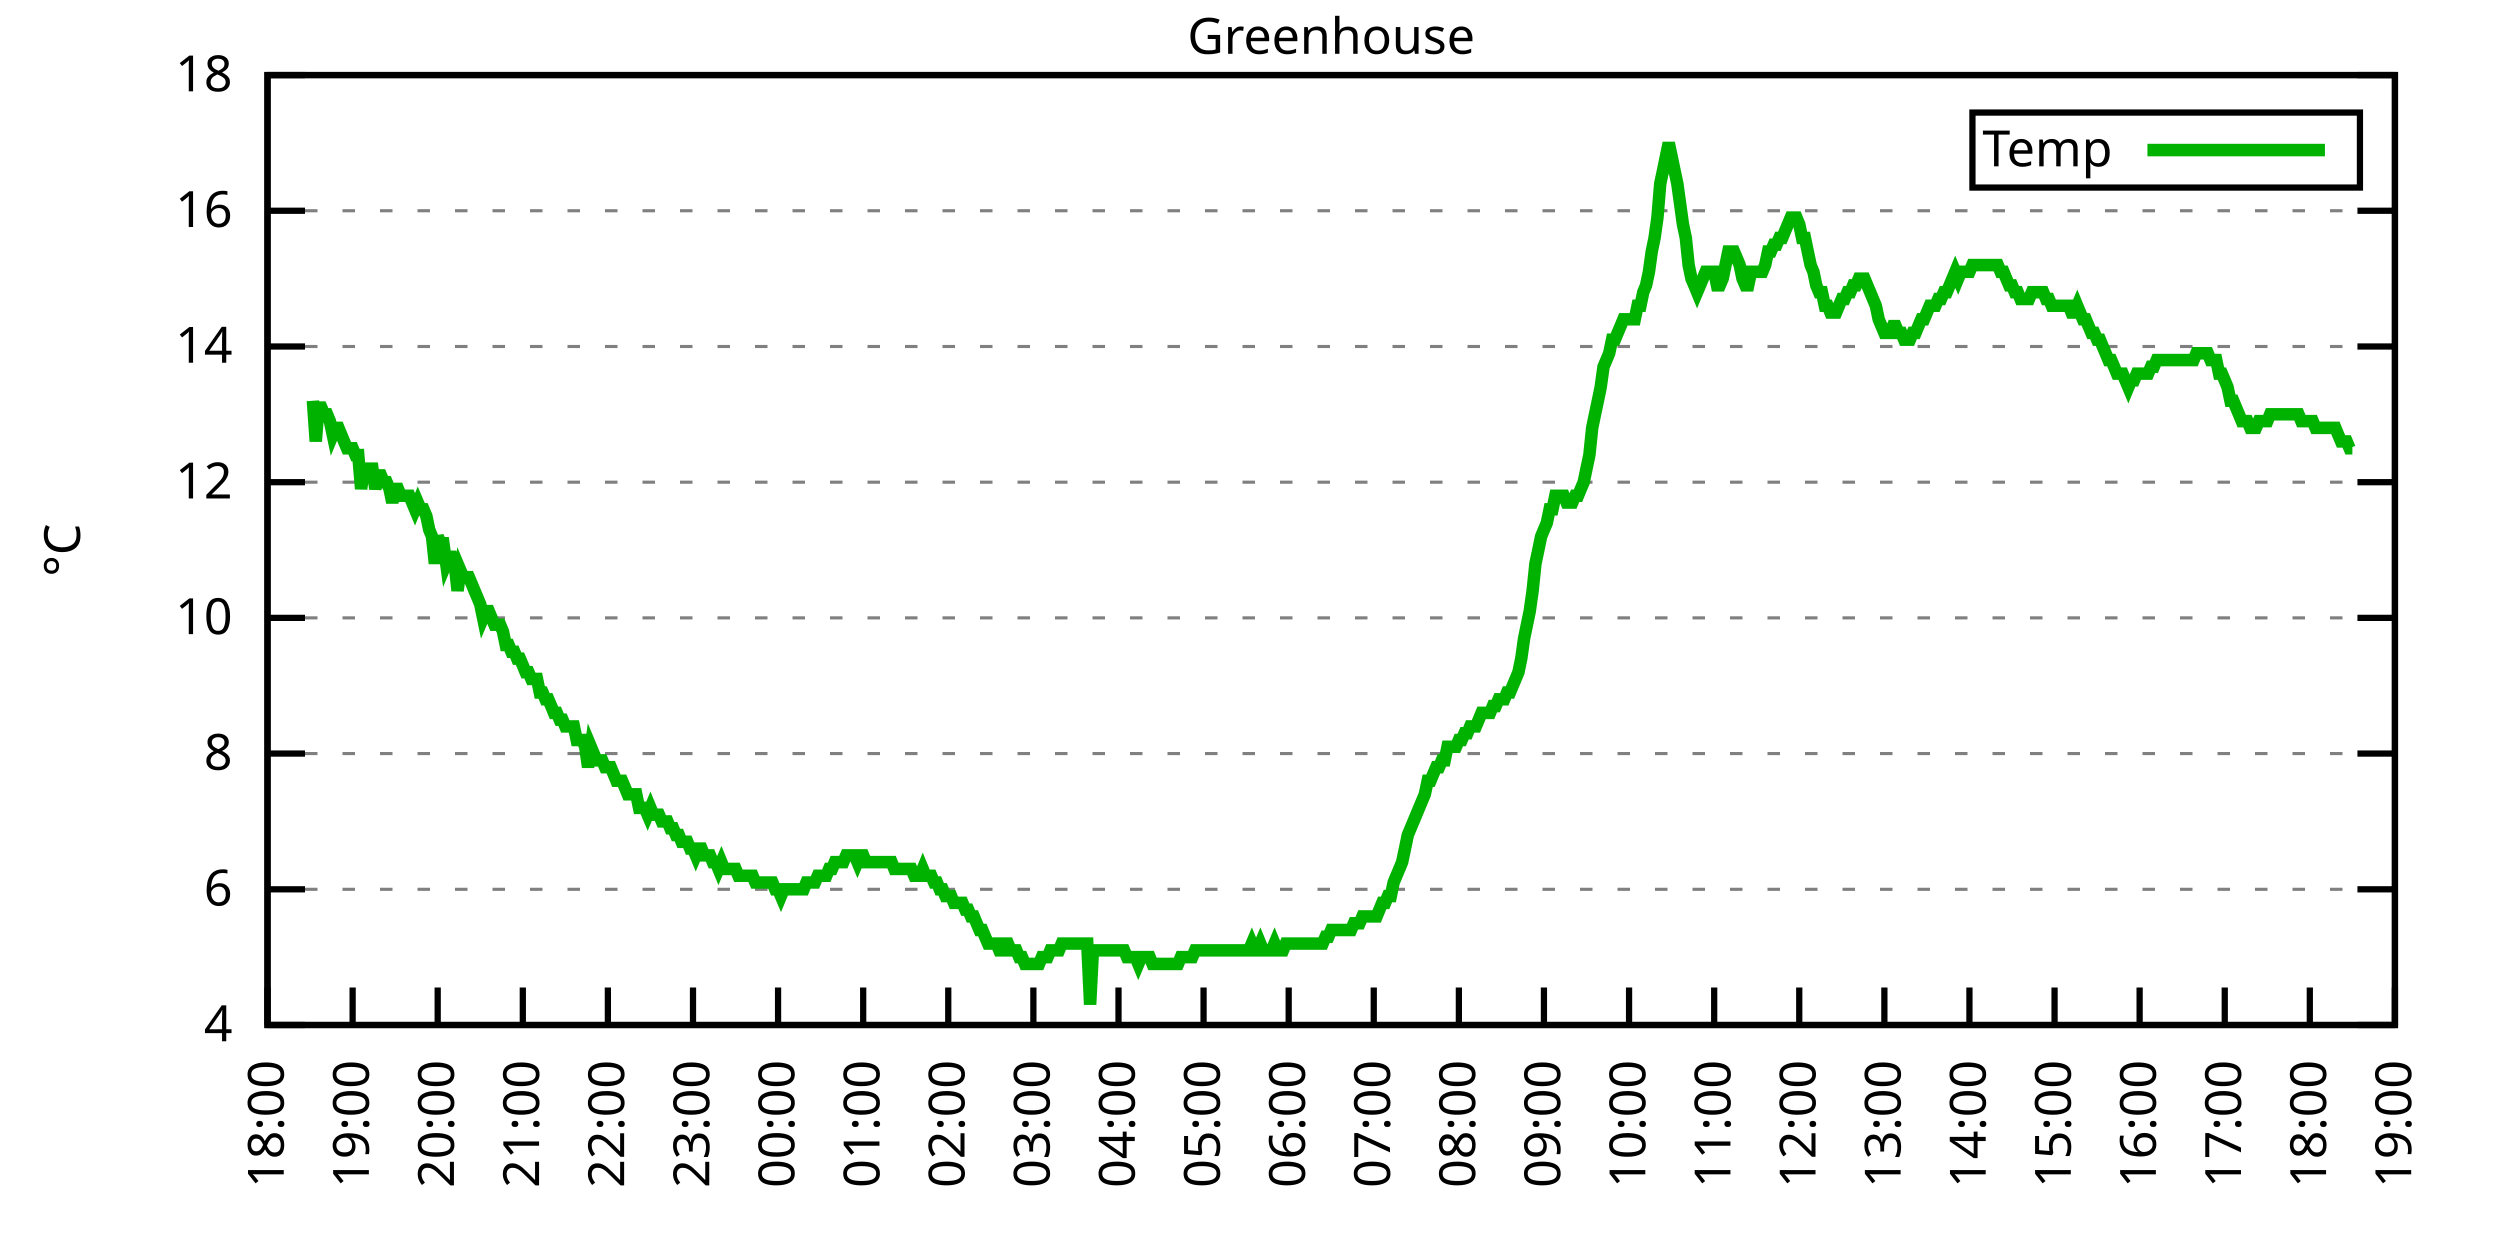
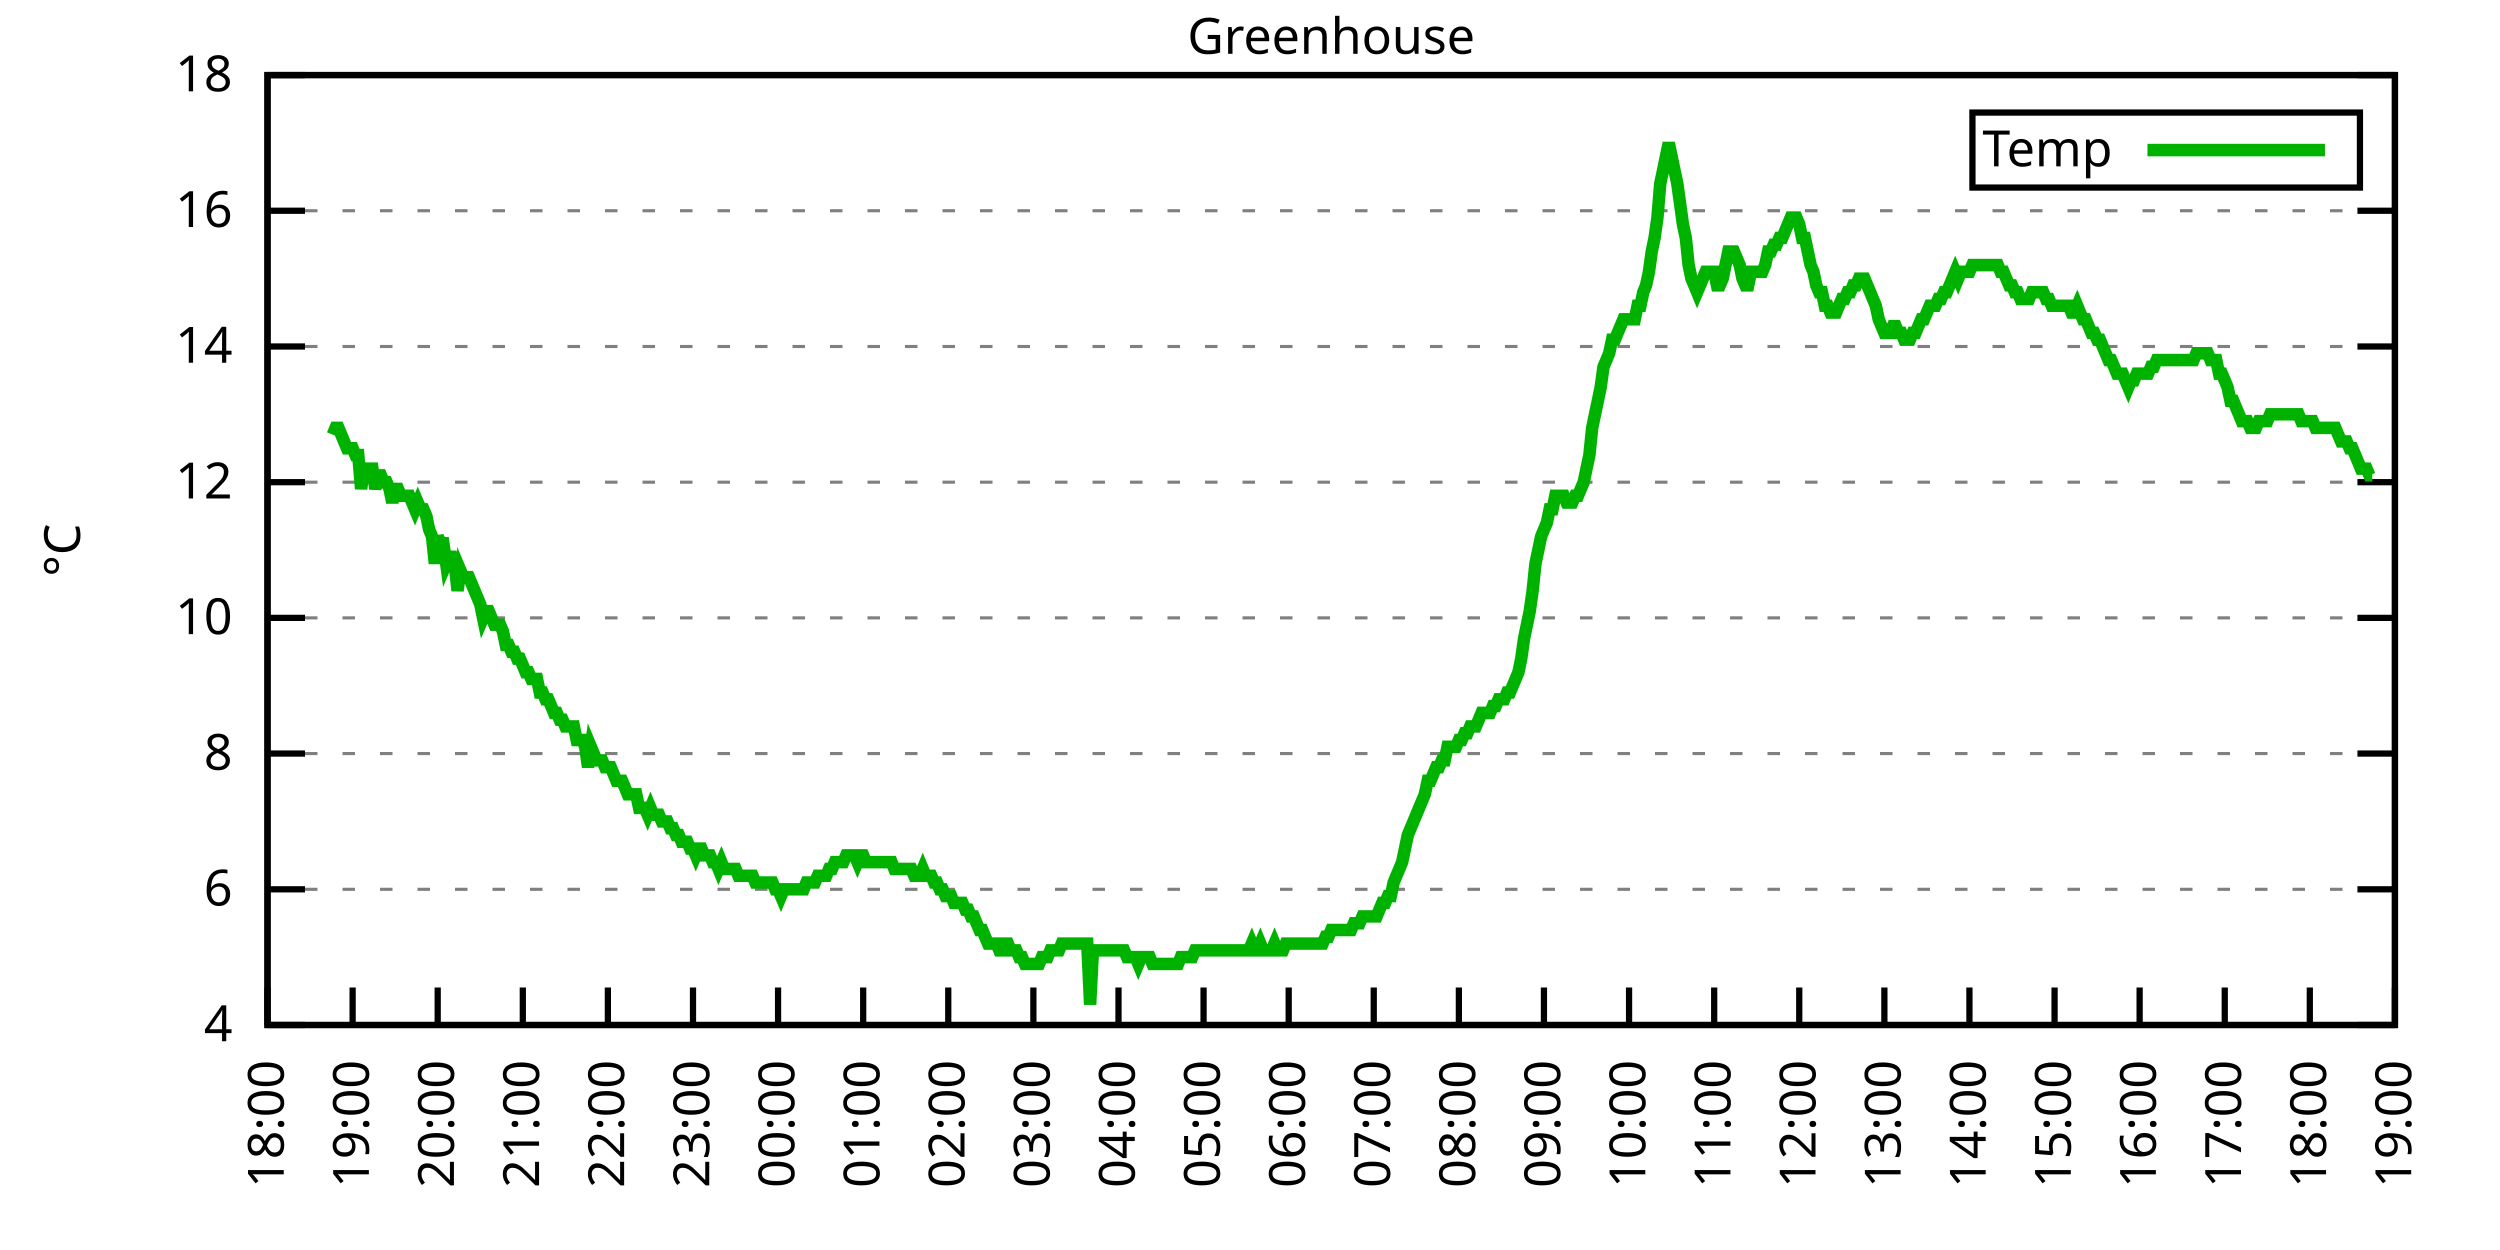
<svg xmlns="http://www.w3.org/2000/svg" xmlns:xlink="http://www.w3.org/1999/xlink" width="400" height="200" viewBox="0 0 400 200">
  <g id="gnuplot_canvas">
    <rect x="0" y="0" width="400" height="200" fill="none" />
    <defs>
      <circle id="gpDot" r="0.5" stroke-width="0.5" stroke="currentColor" />
      <path id="gpPt0" stroke-width="0.333" stroke="currentColor" d="M-1,0 h2 M0,-1 v2" />
      <path id="gpPt1" stroke-width="0.333" stroke="currentColor" d="M-1,-1 L1,1 M1,-1 L-1,1" />
      <path id="gpPt2" stroke-width="0.333" stroke="currentColor" d="M-1,0 L1,0 M0,-1 L0,1 M-1,-1 L1,1 M-1,1 L1,-1" />
      <rect id="gpPt3" stroke-width="0.333" stroke="currentColor" x="-1" y="-1" width="2" height="2" />
      <rect id="gpPt4" stroke-width="0.333" stroke="currentColor" fill="currentColor" x="-1" y="-1" width="2" height="2" />
      <circle id="gpPt5" stroke-width="0.333" stroke="currentColor" cx="0" cy="0" r="1" />
      <use xlink:href="#gpPt5" id="gpPt6" fill="currentColor" stroke="none" />
      <path id="gpPt7" stroke-width="0.333" stroke="currentColor" d="M0,-1.33 L-1.33,0.67 L1.33,0.67 z" />
      <use xlink:href="#gpPt7" id="gpPt8" fill="currentColor" stroke="none" />
      <use xlink:href="#gpPt7" id="gpPt9" stroke="currentColor" transform="rotate(180)" />
      <use xlink:href="#gpPt9" id="gpPt10" fill="currentColor" stroke="none" />
      <use xlink:href="#gpPt3" id="gpPt11" stroke="currentColor" transform="rotate(45)" />
      <use xlink:href="#gpPt11" id="gpPt12" fill="currentColor" stroke="none" />
      <path id="gpPt13" stroke-width="0.333" stroke="currentColor" d="M0,1.330 L1.265,0.411 L0.782,-1.067 L-0.782,-1.076 L-1.265,0.411 z" />
      <use xlink:href="#gpPt13" id="gpPt14" fill="currentColor" stroke="none" />
      <filter id="textbox" filterUnits="objectBoundingBox" x="0" y="0" height="1" width="1">
        <feFlood flood-color="white" flood-opacity="1" result="bgnd" />
        <feComposite in="SourceGraphic" in2="bgnd" operator="atop" />
      </filter>
      <filter id="greybox" filterUnits="objectBoundingBox" x="0" y="0" height="1" width="1">
        <feFlood flood-color="lightgrey" flood-opacity="1" result="grey" />
        <feComposite in="SourceGraphic" in2="grey" operator="atop" />
      </filter>
    </defs>
    <g fill="none" color="white" stroke="currentColor" stroke-width="1.00" stroke-linecap="butt" stroke-linejoin="miter">
</g>
    <g fill="none" color="black" stroke="currentColor" stroke-width="1.00" stroke-linecap="butt" stroke-linejoin="miter">
      <g stroke="none" shape-rendering="crispEdges">
        <polygon fill="rgb(255, 255, 255)" points="42.80,164.00 383.18,164.00 383.18,12.02 42.80,12.02 " />
      </g>
    </g>
    <g fill="none" color="black" stroke="currentColor" stroke-width="1.00" stroke-linecap="butt" stroke-linejoin="miter">
</g>
    <g fill="none" color="black" stroke="black" stroke-width="0.50" stroke-linecap="butt" stroke-linejoin="miter">
</g>
    <g fill="none" color="gray" stroke="currentColor" stroke-width="0.50" stroke-linecap="butt" stroke-linejoin="miter">
      <path stroke="gray" stroke-dasharray="2,4" class="gridline" d="M42.80,164.00 L383.19,164.00  " />
    </g>
    <g fill="none" color="gray" stroke="gray" stroke-width="1.00" stroke-linecap="butt" stroke-linejoin="miter">
</g>
    <g fill="none" color="black" stroke="currentColor" stroke-width="1.00" stroke-linecap="butt" stroke-linejoin="miter">
      <path stroke="black" d="M42.80,164.00 L48.80,164.00 M383.19,164.00 L377.19,164.00  " />
      <g transform="translate(37.20,166.60)" stroke="none" fill="black" font-family="Sans" font-size="8.00" text-anchor="end">
        <text>
          <tspan font-family="Sans"> 4</tspan>
        </text>
      </g>
    </g>
    <g fill="none" color="black" stroke="currentColor" stroke-width="1.00" stroke-linecap="butt" stroke-linejoin="miter">
</g>
    <g fill="none" color="black" stroke="black" stroke-width="0.50" stroke-linecap="butt" stroke-linejoin="miter">
</g>
    <g fill="none" color="gray" stroke="currentColor" stroke-width="0.50" stroke-linecap="butt" stroke-linejoin="miter">
      <path stroke="gray" stroke-dasharray="2,4" class="gridline" d="M42.80,142.29 L383.19,142.29  " />
    </g>
    <g fill="none" color="gray" stroke="gray" stroke-width="1.00" stroke-linecap="butt" stroke-linejoin="miter">
</g>
    <g fill="none" color="black" stroke="currentColor" stroke-width="1.00" stroke-linecap="butt" stroke-linejoin="miter">
      <path stroke="black" d="M42.80,142.29 L48.80,142.29 M383.19,142.29 L377.19,142.29  " />
      <g transform="translate(37.20,144.89)" stroke="none" fill="black" font-family="Sans" font-size="8.00" text-anchor="end">
        <text>
          <tspan font-family="Sans"> 6</tspan>
        </text>
      </g>
    </g>
    <g fill="none" color="black" stroke="currentColor" stroke-width="1.00" stroke-linecap="butt" stroke-linejoin="miter">
</g>
    <g fill="none" color="black" stroke="black" stroke-width="0.50" stroke-linecap="butt" stroke-linejoin="miter">
</g>
    <g fill="none" color="gray" stroke="currentColor" stroke-width="0.50" stroke-linecap="butt" stroke-linejoin="miter">
      <path stroke="gray" stroke-dasharray="2,4" class="gridline" d="M42.80,120.57 L383.19,120.57  " />
    </g>
    <g fill="none" color="gray" stroke="gray" stroke-width="1.00" stroke-linecap="butt" stroke-linejoin="miter">
</g>
    <g fill="none" color="black" stroke="currentColor" stroke-width="1.00" stroke-linecap="butt" stroke-linejoin="miter">
      <path stroke="black" d="M42.80,120.57 L48.80,120.57 M383.19,120.57 L377.19,120.57  " />
      <g transform="translate(37.20,123.17)" stroke="none" fill="black" font-family="Sans" font-size="8.00" text-anchor="end">
        <text>
          <tspan font-family="Sans"> 8</tspan>
        </text>
      </g>
    </g>
    <g fill="none" color="black" stroke="currentColor" stroke-width="1.00" stroke-linecap="butt" stroke-linejoin="miter">
</g>
    <g fill="none" color="black" stroke="black" stroke-width="0.50" stroke-linecap="butt" stroke-linejoin="miter">
</g>
    <g fill="none" color="gray" stroke="currentColor" stroke-width="0.50" stroke-linecap="butt" stroke-linejoin="miter">
      <path stroke="gray" stroke-dasharray="2,4" class="gridline" d="M42.80,98.86 L383.19,98.86  " />
    </g>
    <g fill="none" color="gray" stroke="gray" stroke-width="1.00" stroke-linecap="butt" stroke-linejoin="miter">
</g>
    <g fill="none" color="black" stroke="currentColor" stroke-width="1.00" stroke-linecap="butt" stroke-linejoin="miter">
      <path stroke="black" d="M42.80,98.86 L48.80,98.86 M383.19,98.86 L377.19,98.86  " />
      <g transform="translate(37.20,101.46)" stroke="none" fill="black" font-family="Sans" font-size="8.00" text-anchor="end">
        <text>
          <tspan font-family="Sans"> 10</tspan>
        </text>
      </g>
    </g>
    <g fill="none" color="black" stroke="currentColor" stroke-width="1.00" stroke-linecap="butt" stroke-linejoin="miter">
</g>
    <g fill="none" color="black" stroke="black" stroke-width="0.50" stroke-linecap="butt" stroke-linejoin="miter">
</g>
    <g fill="none" color="gray" stroke="currentColor" stroke-width="0.50" stroke-linecap="butt" stroke-linejoin="miter">
      <path stroke="gray" stroke-dasharray="2,4" class="gridline" d="M42.80,77.15 L383.19,77.15  " />
    </g>
    <g fill="none" color="gray" stroke="gray" stroke-width="1.00" stroke-linecap="butt" stroke-linejoin="miter">
</g>
    <g fill="none" color="black" stroke="currentColor" stroke-width="1.00" stroke-linecap="butt" stroke-linejoin="miter">
      <path stroke="black" d="M42.80,77.15 L48.80,77.15 M383.19,77.15 L377.19,77.15  " />
      <g transform="translate(37.20,79.75)" stroke="none" fill="black" font-family="Sans" font-size="8.00" text-anchor="end">
        <text>
          <tspan font-family="Sans"> 12</tspan>
        </text>
      </g>
    </g>
    <g fill="none" color="black" stroke="currentColor" stroke-width="1.00" stroke-linecap="butt" stroke-linejoin="miter">
</g>
    <g fill="none" color="black" stroke="black" stroke-width="0.50" stroke-linecap="butt" stroke-linejoin="miter">
</g>
    <g fill="none" color="gray" stroke="currentColor" stroke-width="0.50" stroke-linecap="butt" stroke-linejoin="miter">
      <path stroke="gray" stroke-dasharray="2,4" class="gridline" d="M42.80,55.44 L383.19,55.44  " />
    </g>
    <g fill="none" color="gray" stroke="gray" stroke-width="1.00" stroke-linecap="butt" stroke-linejoin="miter">
</g>
    <g fill="none" color="black" stroke="currentColor" stroke-width="1.00" stroke-linecap="butt" stroke-linejoin="miter">
      <path stroke="black" d="M42.80,55.44 L48.80,55.44 M383.19,55.44 L377.19,55.44  " />
      <g transform="translate(37.20,58.04)" stroke="none" fill="black" font-family="Sans" font-size="8.00" text-anchor="end">
        <text>
          <tspan font-family="Sans"> 14</tspan>
        </text>
      </g>
    </g>
    <g fill="none" color="black" stroke="currentColor" stroke-width="1.00" stroke-linecap="butt" stroke-linejoin="miter">
</g>
    <g fill="none" color="black" stroke="black" stroke-width="0.50" stroke-linecap="butt" stroke-linejoin="miter">
</g>
    <g fill="none" color="gray" stroke="currentColor" stroke-width="0.50" stroke-linecap="butt" stroke-linejoin="miter">
      <path stroke="gray" stroke-dasharray="2,4" class="gridline" d="M42.80,33.72 L383.19,33.72  " />
    </g>
    <g fill="none" color="gray" stroke="gray" stroke-width="1.00" stroke-linecap="butt" stroke-linejoin="miter">
</g>
    <g fill="none" color="black" stroke="currentColor" stroke-width="1.00" stroke-linecap="butt" stroke-linejoin="miter">
      <path stroke="black" d="M42.80,33.72 L48.80,33.72 M383.19,33.72 L377.19,33.72  " />
      <g transform="translate(37.20,36.32)" stroke="none" fill="black" font-family="Sans" font-size="8.00" text-anchor="end">
        <text>
          <tspan font-family="Sans"> 16</tspan>
        </text>
      </g>
    </g>
    <g fill="none" color="black" stroke="currentColor" stroke-width="1.00" stroke-linecap="butt" stroke-linejoin="miter">
</g>
    <g fill="none" color="black" stroke="black" stroke-width="0.50" stroke-linecap="butt" stroke-linejoin="miter">
</g>
    <g fill="none" color="gray" stroke="currentColor" stroke-width="0.50" stroke-linecap="butt" stroke-linejoin="miter">
      <path stroke="gray" stroke-dasharray="2,4" class="gridline" d="M42.80,12.01 L383.19,12.01  " />
    </g>
    <g fill="none" color="gray" stroke="gray" stroke-width="1.00" stroke-linecap="butt" stroke-linejoin="miter">
</g>
    <g fill="none" color="black" stroke="currentColor" stroke-width="1.00" stroke-linecap="butt" stroke-linejoin="miter">
      <path stroke="black" d="M42.80,12.01 L48.80,12.01 M383.19,12.01 L377.19,12.01  " />
      <g transform="translate(37.20,14.61)" stroke="none" fill="black" font-family="Sans" font-size="8.00" text-anchor="end">
        <text>
          <tspan font-family="Sans"> 18</tspan>
        </text>
      </g>
    </g>
    <g fill="none" color="black" stroke="currentColor" stroke-width="1.00" stroke-linecap="butt" stroke-linejoin="miter">
      <path stroke="black" d="M42.80,164.00 L42.80,158.00  " />
      <g transform="translate(45.40,169.60) rotate(270.00)" stroke="none" fill="black" font-family="Sans" font-size="8.00" text-anchor="end">
        <text>
          <tspan font-family="Sans">18:00</tspan>
        </text>
      </g>
    </g>
    <g fill="none" color="black" stroke="currentColor" stroke-width="1.00" stroke-linecap="butt" stroke-linejoin="miter">
      <path stroke="black" d="M56.42,164.00 L56.42,158.00  " />
      <g transform="translate(59.02,169.60) rotate(270.00)" stroke="none" fill="black" font-family="Sans" font-size="8.00" text-anchor="end">
        <text>
          <tspan font-family="Sans">19:00</tspan>
        </text>
      </g>
    </g>
    <g fill="none" color="black" stroke="currentColor" stroke-width="1.00" stroke-linecap="butt" stroke-linejoin="miter">
      <path stroke="black" d="M70.03,164.00 L70.03,158.00  " />
      <g transform="translate(72.63,169.60) rotate(270.00)" stroke="none" fill="black" font-family="Sans" font-size="8.00" text-anchor="end">
        <text>
          <tspan font-family="Sans">20:00</tspan>
        </text>
      </g>
    </g>
    <g fill="none" color="black" stroke="currentColor" stroke-width="1.00" stroke-linecap="butt" stroke-linejoin="miter">
      <path stroke="black" d="M83.65,164.00 L83.65,158.00  " />
      <g transform="translate(86.25,169.60) rotate(270.00)" stroke="none" fill="black" font-family="Sans" font-size="8.00" text-anchor="end">
        <text>
          <tspan font-family="Sans">21:00</tspan>
        </text>
      </g>
    </g>
    <g fill="none" color="black" stroke="currentColor" stroke-width="1.00" stroke-linecap="butt" stroke-linejoin="miter">
      <path stroke="black" d="M97.26,164.00 L97.26,158.00  " />
      <g transform="translate(99.86,169.60) rotate(270.00)" stroke="none" fill="black" font-family="Sans" font-size="8.00" text-anchor="end">
        <text>
          <tspan font-family="Sans">22:00</tspan>
        </text>
      </g>
    </g>
    <g fill="none" color="black" stroke="currentColor" stroke-width="1.00" stroke-linecap="butt" stroke-linejoin="miter">
      <path stroke="black" d="M110.88,164.00 L110.88,158.00  " />
      <g transform="translate(113.48,169.60) rotate(270.00)" stroke="none" fill="black" font-family="Sans" font-size="8.00" text-anchor="end">
        <text>
          <tspan font-family="Sans">23:00</tspan>
        </text>
      </g>
    </g>
    <g fill="none" color="black" stroke="currentColor" stroke-width="1.00" stroke-linecap="butt" stroke-linejoin="miter">
      <path stroke="black" d="M124.49,164.00 L124.49,158.00  " />
      <g transform="translate(127.09,169.60) rotate(270.00)" stroke="none" fill="black" font-family="Sans" font-size="8.00" text-anchor="end">
        <text>
          <tspan font-family="Sans">00:00</tspan>
        </text>
      </g>
    </g>
    <g fill="none" color="black" stroke="currentColor" stroke-width="1.00" stroke-linecap="butt" stroke-linejoin="miter">
      <path stroke="black" d="M138.11,164.00 L138.11,158.00  " />
      <g transform="translate(140.71,169.60) rotate(270.00)" stroke="none" fill="black" font-family="Sans" font-size="8.00" text-anchor="end">
        <text>
          <tspan font-family="Sans">01:00</tspan>
        </text>
      </g>
    </g>
    <g fill="none" color="black" stroke="currentColor" stroke-width="1.00" stroke-linecap="butt" stroke-linejoin="miter">
      <path stroke="black" d="M151.72,164.00 L151.72,158.00  " />
      <g transform="translate(154.32,169.60) rotate(270.00)" stroke="none" fill="black" font-family="Sans" font-size="8.00" text-anchor="end">
        <text>
          <tspan font-family="Sans">02:00</tspan>
        </text>
      </g>
    </g>
    <g fill="none" color="black" stroke="currentColor" stroke-width="1.00" stroke-linecap="butt" stroke-linejoin="miter">
      <path stroke="black" d="M165.34,164.00 L165.34,158.00  " />
      <g transform="translate(167.94,169.60) rotate(270.00)" stroke="none" fill="black" font-family="Sans" font-size="8.00" text-anchor="end">
        <text>
          <tspan font-family="Sans">03:00</tspan>
        </text>
      </g>
    </g>
    <g fill="none" color="black" stroke="currentColor" stroke-width="1.00" stroke-linecap="butt" stroke-linejoin="miter">
      <path stroke="black" d="M178.96,164.00 L178.96,158.00  " />
      <g transform="translate(181.56,169.60) rotate(270.00)" stroke="none" fill="black" font-family="Sans" font-size="8.00" text-anchor="end">
        <text>
          <tspan font-family="Sans">04:00</tspan>
        </text>
      </g>
    </g>
    <g fill="none" color="black" stroke="currentColor" stroke-width="1.00" stroke-linecap="butt" stroke-linejoin="miter">
      <path stroke="black" d="M192.57,164.00 L192.57,158.00  " />
      <g transform="translate(195.17,169.60) rotate(270.00)" stroke="none" fill="black" font-family="Sans" font-size="8.00" text-anchor="end">
        <text>
          <tspan font-family="Sans">05:00</tspan>
        </text>
      </g>
    </g>
    <g fill="none" color="black" stroke="currentColor" stroke-width="1.00" stroke-linecap="butt" stroke-linejoin="miter">
      <path stroke="black" d="M206.19,164.00 L206.19,158.00  " />
      <g transform="translate(208.79,169.60) rotate(270.00)" stroke="none" fill="black" font-family="Sans" font-size="8.00" text-anchor="end">
        <text>
          <tspan font-family="Sans">06:00</tspan>
        </text>
      </g>
    </g>
    <g fill="none" color="black" stroke="currentColor" stroke-width="1.00" stroke-linecap="butt" stroke-linejoin="miter">
      <path stroke="black" d="M219.80,164.00 L219.80,158.00  " />
      <g transform="translate(222.40,169.60) rotate(270.00)" stroke="none" fill="black" font-family="Sans" font-size="8.00" text-anchor="end">
        <text>
          <tspan font-family="Sans">07:00</tspan>
        </text>
      </g>
    </g>
    <g fill="none" color="black" stroke="currentColor" stroke-width="1.00" stroke-linecap="butt" stroke-linejoin="miter">
      <path stroke="black" d="M233.42,164.00 L233.42,158.00  " />
      <g transform="translate(236.02,169.60) rotate(270.00)" stroke="none" fill="black" font-family="Sans" font-size="8.00" text-anchor="end">
        <text>
          <tspan font-family="Sans">08:00</tspan>
        </text>
      </g>
    </g>
    <g fill="none" color="black" stroke="currentColor" stroke-width="1.00" stroke-linecap="butt" stroke-linejoin="miter">
      <path stroke="black" d="M247.03,164.00 L247.03,158.00  " />
      <g transform="translate(249.63,169.60) rotate(270.00)" stroke="none" fill="black" font-family="Sans" font-size="8.00" text-anchor="end">
        <text>
          <tspan font-family="Sans">09:00</tspan>
        </text>
      </g>
    </g>
    <g fill="none" color="black" stroke="currentColor" stroke-width="1.00" stroke-linecap="butt" stroke-linejoin="miter">
      <path stroke="black" d="M260.65,164.00 L260.65,158.00  " />
      <g transform="translate(263.25,169.60) rotate(270.00)" stroke="none" fill="black" font-family="Sans" font-size="8.00" text-anchor="end">
        <text>
          <tspan font-family="Sans">10:00</tspan>
        </text>
      </g>
    </g>
    <g fill="none" color="black" stroke="currentColor" stroke-width="1.00" stroke-linecap="butt" stroke-linejoin="miter">
      <path stroke="black" d="M274.27,164.00 L274.27,158.00  " />
      <g transform="translate(276.87,169.60) rotate(270.00)" stroke="none" fill="black" font-family="Sans" font-size="8.00" text-anchor="end">
        <text>
          <tspan font-family="Sans">11:00</tspan>
        </text>
      </g>
    </g>
    <g fill="none" color="black" stroke="currentColor" stroke-width="1.00" stroke-linecap="butt" stroke-linejoin="miter">
      <path stroke="black" d="M287.88,164.00 L287.88,158.00  " />
      <g transform="translate(290.48,169.60) rotate(270.00)" stroke="none" fill="black" font-family="Sans" font-size="8.00" text-anchor="end">
        <text>
          <tspan font-family="Sans">12:00</tspan>
        </text>
      </g>
    </g>
    <g fill="none" color="black" stroke="currentColor" stroke-width="1.00" stroke-linecap="butt" stroke-linejoin="miter">
      <path stroke="black" d="M301.50,164.00 L301.50,158.00  " />
      <g transform="translate(304.10,169.60) rotate(270.00)" stroke="none" fill="black" font-family="Sans" font-size="8.00" text-anchor="end">
        <text>
          <tspan font-family="Sans">13:00</tspan>
        </text>
      </g>
    </g>
    <g fill="none" color="black" stroke="currentColor" stroke-width="1.00" stroke-linecap="butt" stroke-linejoin="miter">
      <path stroke="black" d="M315.11,164.00 L315.11,158.00  " />
      <g transform="translate(317.71,169.60) rotate(270.00)" stroke="none" fill="black" font-family="Sans" font-size="8.00" text-anchor="end">
        <text>
          <tspan font-family="Sans">14:00</tspan>
        </text>
      </g>
    </g>
    <g fill="none" color="black" stroke="currentColor" stroke-width="1.00" stroke-linecap="butt" stroke-linejoin="miter">
      <path stroke="black" d="M328.73,164.00 L328.73,158.00  " />
      <g transform="translate(331.33,169.60) rotate(270.00)" stroke="none" fill="black" font-family="Sans" font-size="8.00" text-anchor="end">
        <text>
          <tspan font-family="Sans">15:00</tspan>
        </text>
      </g>
    </g>
    <g fill="none" color="black" stroke="currentColor" stroke-width="1.00" stroke-linecap="butt" stroke-linejoin="miter">
      <path stroke="black" d="M342.34,164.00 L342.34,158.00  " />
      <g transform="translate(344.94,169.60) rotate(270.00)" stroke="none" fill="black" font-family="Sans" font-size="8.00" text-anchor="end">
        <text>
          <tspan font-family="Sans">16:00</tspan>
        </text>
      </g>
    </g>
    <g fill="none" color="black" stroke="currentColor" stroke-width="1.00" stroke-linecap="butt" stroke-linejoin="miter">
      <path stroke="black" d="M355.96,164.00 L355.96,158.00  " />
      <g transform="translate(358.56,169.60) rotate(270.00)" stroke="none" fill="black" font-family="Sans" font-size="8.00" text-anchor="end">
        <text>
          <tspan font-family="Sans">17:00</tspan>
        </text>
      </g>
    </g>
    <g fill="none" color="black" stroke="currentColor" stroke-width="1.00" stroke-linecap="butt" stroke-linejoin="miter">
      <path stroke="black" d="M369.57,164.00 L369.57,158.00  " />
      <g transform="translate(372.17,169.60) rotate(270.00)" stroke="none" fill="black" font-family="Sans" font-size="8.00" text-anchor="end">
        <text>
          <tspan font-family="Sans">18:00</tspan>
        </text>
      </g>
    </g>
    <g fill="none" color="black" stroke="currentColor" stroke-width="1.00" stroke-linecap="butt" stroke-linejoin="miter">
      <path stroke="black" d="M383.19,164.00 L383.19,158.00  " />
      <g transform="translate(385.79,169.60) rotate(270.00)" stroke="none" fill="black" font-family="Sans" font-size="8.00" text-anchor="end">
        <text>
          <tspan font-family="Sans">19:00</tspan>
        </text>
      </g>
    </g>
    <g fill="none" color="black" stroke="currentColor" stroke-width="1.00" stroke-linecap="butt" stroke-linejoin="miter">
</g>
    <g fill="none" color="black" stroke="currentColor" stroke-width="1.00" stroke-linecap="butt" stroke-linejoin="miter">
      <path stroke="black" d="M42.80,12.01 L42.80,164.00 L383.19,164.00 L383.19,12.01 L42.80,12.01 Z  " />
    </g>
    <g fill="none" color="black" stroke="currentColor" stroke-width="1.00" stroke-linecap="butt" stroke-linejoin="miter">
</g>
    <g fill="none" color="black" stroke="currentColor" stroke-width="1.00" stroke-linecap="butt" stroke-linejoin="miter">
      <path stroke="black" d="M315.59,30.01 L315.59,18.01 L377.59,18.01 L377.59,30.01 L315.59,30.01 Z  " />
    </g>
    <g id="Greenhouse_plot_1">
      <g fill="none" color="white" stroke="black" stroke-width="2.00" stroke-linecap="butt" stroke-linejoin="miter">
</g>
      <g fill="none" color="black" stroke="currentColor" stroke-width="2.00" stroke-linecap="butt" stroke-linejoin="miter">
        <g transform="translate(337.99,26.61)" stroke="none" fill="black" font-family="Sans" font-size="8.00" text-anchor="end">
          <text>
            <tspan font-family="Sans">Temp</tspan>
          </text>
        </g>
      </g>
      <g fill="none" color="black" stroke="currentColor" stroke-width="2.00" stroke-linecap="butt" stroke-linejoin="miter">
-         <path stroke="rgb(  0, 178,   0)" d="M343.59,24.01 L371.99,24.01 M50.06,64.12 L50.52,70.63 L50.97,65.21 L51.42,65.21 L51.88,66.29 L52.33,66.29   L52.78,67.38 L53.24,69.55 L53.69,68.46 L54.15,68.46 L54.60,69.55 L55.05,70.63 L55.51,71.72 L55.96,71.72   L56.42,71.72 L56.87,72.81 L57.32,72.81 L57.78,78.23 L58.23,74.98 L58.68,74.98 L59.14,74.98 L59.59,74.98   L60.05,78.23 L60.50,76.06 L60.95,76.06 L61.41,77.15 L61.86,77.15 L62.32,78.23 L62.77,80.41 L63.22,78.23   L63.68,78.23 L64.13,79.32 L64.58,79.32 L65.04,79.32 L65.49,79.32 L65.95,80.41 L66.40,81.49 L66.85,80.41   L67.31,81.49 L67.76,81.49 L68.22,82.58 L68.67,84.75 L69.12,85.83 L69.58,90.18 L70.03,85.83 L70.49,86.92   L70.94,86.92 L71.39,90.18 L71.85,89.09 L72.30,89.09 L72.75,90.18 L73.21,94.52 L73.66,91.26 L74.12,92.35   L74.57,92.35 L75.02,92.35 L75.48,93.43 L75.93,94.52 L76.39,95.60 L76.84,96.69 L77.29,98.86 L77.75,97.78   L78.20,97.78 L78.65,98.86 L79.11,99.95 L79.56,99.95 L80.02,99.95 L80.47,101.03 L80.92,103.20 L81.38,103.20   L81.83,104.29 L82.29,104.29 L82.74,105.38 L83.19,105.38 L83.65,106.46 L84.10,107.55 L84.55,107.55 L85.01,108.63   L85.46,108.63 L85.92,108.63 L86.37,110.80 L86.82,110.80 L87.28,111.89 L87.73,111.89 L88.19,112.97 L88.64,114.06   L89.09,114.06 L89.55,115.15 L90.00,115.15 L90.45,116.23 L90.91,116.23 L91.36,116.23 L91.82,116.23 L92.27,118.40   L92.72,118.40 L93.18,118.40 L93.63,119.49 L94.09,122.75 L94.54,119.49 L94.99,120.57 L95.45,121.66 L95.90,121.66   L96.35,121.66 L96.81,122.75 L97.26,122.75 L97.72,122.75 L98.17,123.83 L98.62,124.92 L99.08,124.92 L99.53,124.92   L99.99,126.00 L100.44,127.09 L100.89,127.09 L101.35,127.09 L101.80,127.09 L102.25,129.26 L102.71,129.26 L103.16,129.26   L103.62,130.35 L104.07,129.26 L104.52,130.35 L104.98,130.35 L105.43,130.35 L105.89,131.43 L106.34,131.43 L106.79,131.43   L107.25,132.52 L107.70,132.52 L108.15,133.60 L108.61,133.60 L109.06,134.69 L109.52,134.69 L109.97,134.69 L110.42,135.77   L110.88,135.77 L111.33,136.86 L111.79,135.77 L112.24,135.77 L112.69,136.86 L113.15,136.86 L113.60,136.86 L114.05,137.94   L114.51,137.94 L114.96,139.03 L115.42,137.94 L115.87,139.03 L116.32,139.03 L116.78,139.03 L117.23,139.03 L117.69,139.03   L118.14,140.12 L118.59,140.12 L119.05,140.12 L119.50,140.12 L119.96,140.12 L120.41,140.12 L120.86,141.20 L121.32,141.20   L121.77,141.20 L122.22,141.20 L122.68,141.20 L123.13,141.20 L123.59,141.20 L124.04,142.29 L124.49,142.29 L124.95,143.37   L125.40,142.29 L125.86,142.29 L126.31,142.29 L126.76,142.29 L127.22,142.29 L127.67,142.29 L128.12,142.29 L128.58,142.29   L129.03,141.20 L129.49,141.20 L129.94,141.20 L130.39,141.20 L130.85,140.12 L131.30,140.12 L131.76,140.12 L132.21,140.12   L132.66,139.03 L133.12,139.03 L133.57,137.94 L134.02,137.94 L134.48,137.94 L134.93,137.94 L135.39,136.86 L135.84,136.86   L136.29,136.86 L136.75,136.86 L137.20,137.94 L137.66,136.86 L138.11,136.86 L138.56,137.94 L139.02,137.94 L139.47,137.94   L139.92,137.94 L140.38,137.94 L140.83,137.94 L141.29,137.94 L141.74,137.94 L142.19,137.94 L142.65,137.94 L143.10,139.03   L143.56,139.03 L144.01,139.03 L144.46,139.03 L144.92,139.03 L145.37,139.03 L145.82,139.03 L146.28,140.12 L146.73,140.12   L147.19,140.12 L147.64,139.03 L148.09,140.12 L148.55,140.12 L149.00,140.12 L149.46,141.20 L149.91,141.20 L150.36,142.29   L150.82,142.29 L151.27,143.37 L151.72,143.37 L152.18,143.37 L152.63,144.46 L153.09,144.46 L153.54,144.46 L153.99,144.46   L154.45,145.54 L154.90,145.54 L155.36,146.63 L155.81,146.63 L156.26,147.72 L156.72,148.80 L157.17,148.80 L157.62,149.89   L158.08,150.97 L158.53,150.97 L158.99,150.97 L159.44,150.97 L159.89,152.06 L160.35,152.06 L160.80,150.97 L161.26,150.97   L161.71,152.06 L162.16,152.06 L162.62,152.06 L163.07,153.14 L163.52,153.14 L163.98,154.23 L164.43,154.23 L164.89,154.23   L165.34,154.23 L165.79,154.23 L166.25,154.23 L166.70,153.14 L167.16,153.14 L167.61,153.14 L168.06,152.06 L168.52,152.06   L168.97,152.06 L169.43,152.06 L169.88,150.97 L170.33,150.97 L170.79,150.97 L171.24,150.97 L171.69,150.97 L172.15,150.97   L172.60,150.97 L173.06,150.97 L173.51,150.97 L173.96,150.97 L174.42,160.74 L174.87,152.06 L175.33,152.06 L175.78,152.06   L176.23,152.06 L176.69,152.06 L177.14,152.06 L177.59,152.06 L178.05,152.06 L178.50,152.06 L178.96,152.06 L179.41,152.06   L179.86,152.06 L180.32,153.14 L180.77,153.14 L181.23,153.14 L181.68,153.14 L182.13,154.23 L182.59,153.14 L183.04,153.14   L183.49,153.14 L183.95,153.14 L184.40,154.23 L184.86,154.23 L185.31,154.23 L185.76,154.23 L186.22,154.23 L186.67,154.23   L187.13,154.23 L187.58,154.23 L188.03,154.23 L188.49,154.23 L188.94,153.14 L189.39,153.14 L189.85,153.14 L190.30,153.14   L190.76,153.14 L191.21,152.06 L191.66,152.06 L192.12,152.06 L192.57,152.06 L193.03,152.06 L193.48,152.06 L193.93,152.06   L194.39,152.06 L194.84,152.06 L195.29,152.06 L195.75,152.06 L196.20,152.06 L196.66,152.06 L197.11,152.06 L197.56,152.06   L198.02,152.06 L198.47,152.06 L198.93,152.06 L199.38,152.06 L199.83,152.06 L200.29,150.97 L200.74,152.06 L201.19,152.06   L201.65,150.97 L202.10,152.06 L202.56,152.06 L203.01,152.06 L203.46,152.06 L203.92,150.97 L204.37,152.06 L204.83,152.06   L205.28,152.06 L205.73,150.97 L206.19,150.97 L206.64,150.97 L207.09,150.97 L207.55,150.97 L208.00,150.97 L208.46,150.97   L208.91,150.97 L209.36,150.97 L209.82,150.97 L210.27,150.97 L210.73,150.97 L211.18,150.97 L211.63,150.97 L212.09,149.89   L212.54,149.89 L213.00,148.80 L213.45,148.80 L213.90,148.80 L214.36,148.80 L214.81,148.80 L215.26,148.80 L215.72,148.80   L216.17,148.80 L216.63,147.72 L217.08,147.72 L217.53,147.72 L217.99,146.63 L218.44,146.63 L218.90,146.63 L219.35,146.63   L219.80,146.63 L220.26,146.63 L220.71,145.54 L221.16,144.46 L221.62,144.46 L222.07,143.37 L222.53,143.37 L222.98,141.20   L223.43,140.12 L223.89,139.03 L224.34,137.94 L224.80,135.77 L225.25,133.60 L225.70,132.52 L226.16,131.43 L226.61,130.35   L227.06,129.26 L227.52,128.17 L227.97,127.09 L228.43,124.92 L228.88,124.92 L229.33,123.83 L229.79,122.75 L230.24,122.75   L230.70,121.66 L231.15,121.66 L231.60,119.49 L232.06,119.49 L232.51,119.49 L232.96,119.49 L233.42,118.40 L233.87,118.40   L234.33,117.32 L234.78,117.32 L235.23,116.23 L235.69,116.23 L236.14,116.23 L236.60,115.15 L237.05,114.06 L237.50,114.06   L237.96,114.06 L238.41,114.06 L238.86,112.97 L239.32,112.97 L239.77,111.89 L240.23,111.89 L240.68,111.89 L241.13,110.80   L241.59,110.80 L242.04,109.72 L242.50,108.63 L242.95,107.55 L243.40,105.38 L243.86,102.12 L244.31,99.95 L244.76,97.78   L245.22,94.52 L245.67,90.18 L246.13,88.00 L246.58,85.83 L247.03,84.75 L247.49,83.66 L247.94,81.49 L248.40,81.49   L248.85,79.32 L249.30,79.32 L249.76,79.32 L250.21,79.32 L250.66,80.41 L251.12,80.41 L251.57,80.41 L252.03,79.32   L252.48,79.32 L252.93,78.23 L253.39,77.15 L253.84,74.98 L254.30,72.81 L254.75,68.46 L255.20,66.29 L255.66,64.12   L256.11,61.95 L256.56,58.69 L257.02,57.61 L257.47,56.52 L257.93,54.35 L258.38,54.35 L258.83,53.26 L259.29,52.18   L259.74,51.09 L260.20,51.09 L260.65,51.09 L261.10,51.09 L261.56,51.09 L262.01,48.92 L262.47,48.92 L262.92,46.75   L263.37,45.66 L263.83,43.49 L264.28,40.24 L264.73,38.07 L265.19,34.81 L265.64,29.38 L266.10,27.21 L266.55,25.04   L267.00,22.87 L267.46,25.04 L267.91,27.21 L268.37,29.38 L268.82,32.64 L269.27,35.89 L269.73,38.07 L270.18,42.41   L270.63,44.58 L271.09,45.66 L271.54,46.75 L272.00,45.66 L272.45,44.58 L272.90,43.49 L273.36,43.49 L273.81,43.49   L274.27,43.49 L274.72,45.66 L275.17,45.66 L275.63,44.58 L276.08,42.41 L276.53,40.24 L276.99,40.24 L277.44,40.24   L277.90,41.32 L278.35,42.41 L278.80,44.58 L279.26,45.66 L279.71,45.66 L280.17,43.49 L280.62,43.49 L281.07,43.49   L281.53,43.49 L281.98,43.49 L282.43,42.41 L282.89,40.24 L283.34,40.24 L283.80,39.15 L284.25,39.15 L284.70,38.07   L285.16,38.07 L285.61,36.98 L286.07,35.89 L286.52,34.81 L286.97,34.81 L287.43,34.81 L287.88,35.89 L288.33,38.07   L288.79,38.07 L289.24,40.24 L289.70,42.41 L290.15,43.49 L290.60,45.66 L291.06,46.75 L291.51,46.75 L291.97,48.92   L292.42,48.92 L292.87,50.01 L293.33,50.01 L293.78,50.01 L294.23,48.92 L294.69,47.84 L295.14,47.84 L295.60,46.75   L296.05,46.75 L296.50,45.66 L296.96,45.66 L297.41,44.58 L297.87,44.58 L298.32,44.58 L298.77,45.66 L299.23,46.75   L299.68,47.84 L300.13,48.92 L300.59,51.09 L301.04,52.18 L301.50,53.26 L301.95,53.26 L302.40,53.26 L302.86,52.18   L303.31,52.18 L303.77,53.26 L304.22,53.26 L304.67,54.35 L305.13,54.35 L305.58,54.35 L306.03,53.26 L306.49,53.26   L306.94,52.18 L307.40,51.09 L307.85,51.09 L308.30,50.01 L308.76,48.92 L309.21,48.92 L309.67,48.92 L310.12,47.84   L310.57,47.84 L311.03,46.75 L311.48,46.75 L311.94,45.66 L312.39,44.58 L312.84,43.49 L313.30,44.58 L313.75,43.49   L314.20,43.49 L314.66,43.49 L315.11,43.49 L315.57,42.41 L316.02,42.41 L316.47,42.41 L316.93,42.41 L317.38,42.41   L317.84,42.41 L318.29,42.41 L318.74,42.41 L319.20,42.41 L319.65,42.41 L320.10,43.49 L320.56,43.49 L321.01,44.58   L321.47,45.66 L321.92,45.66 L322.37,46.75 L322.83,46.75 L323.28,47.84 L323.74,47.84 L324.19,47.84 L324.64,47.84   L325.10,46.75 L325.55,46.75 L326.00,46.75 L326.46,46.75 L326.91,46.75 L327.37,47.84 L327.82,47.84 L328.27,48.92   L328.73,48.92 L329.18,48.92 L329.64,48.92 L330.09,48.92 L330.54,48.92 L331.00,48.92 L331.45,50.01 L331.90,50.01   L332.36,48.92 L332.81,50.01 L333.27,51.09 L333.72,51.09 L334.17,52.18 L334.63,53.26 L335.08,53.26 L335.54,54.35   L335.99,54.35 L336.44,55.44 L336.90,56.52 L337.35,57.61 L337.80,57.61 L338.26,58.69 L338.71,59.78 L339.17,59.78   L339.62,59.78 L340.07,60.86 L340.53,61.95 L340.98,60.86 L341.44,60.86 L341.89,59.78 L342.34,59.78 L342.80,59.78   L343.25,59.78 L343.70,59.78 L344.16,58.69 L344.61,58.69 L345.07,57.61 L345.52,57.61 L345.97,57.61 L346.43,57.61   L346.88,57.61 L347.34,57.61 L347.79,57.61 L348.24,57.61 L348.70,57.61 L349.15,57.61 L349.60,57.61 L350.06,57.61   L350.51,57.61 L350.97,57.61 L351.42,56.52 L351.87,56.52 L352.33,56.52 L352.78,56.52 L353.24,56.52 L353.69,57.61   L354.14,57.61 L354.60,57.61 L355.05,59.78 L355.50,59.78 L355.96,60.86 L356.41,61.95 L356.87,64.12 L357.32,64.12   L357.77,65.21 L358.23,66.29 L358.68,67.38 L359.14,67.38 L359.59,67.38 L360.04,68.46 L360.50,68.46 L360.95,68.46   L361.41,67.38 L361.86,67.38 L362.31,67.38 L362.77,67.38 L363.22,66.29 L363.67,66.29 L364.13,66.29 L364.58,66.29   L365.04,66.29 L365.49,66.29 L365.94,66.29 L366.40,66.29 L366.85,66.29 L367.31,66.29 L367.76,66.29 L368.21,67.38   L368.67,67.38 L369.12,67.38 L369.57,67.38 L370.03,67.38 L370.48,68.46 L370.94,68.46 L371.39,68.46 L371.84,68.46   L372.30,68.46 L372.75,68.46 L373.21,68.46 L373.66,68.46 L374.11,69.55 L374.57,70.63 L375.02,70.63 L375.47,70.63   L375.93,71.72 L376.38,71.72  " />
+         <path stroke="rgb(  0, 178,   0)" d="M343.59,24.01 L371.99,24.01 M53.24,69.55 L53.69,68.46 L54.15,68.46 L54.60,69.55 L55.05,70.63 L55.51,71.72   L55.96,71.72 L56.42,71.72 L56.87,72.81 L57.32,72.81 L57.78,78.23 L58.23,74.98 L58.68,74.98 L59.14,74.98   L59.59,74.98 L60.05,78.23 L60.50,76.06 L60.95,76.06 L61.41,77.15 L61.86,77.15 L62.32,78.23 L62.77,80.41   L63.22,78.23 L63.68,78.23 L64.13,79.32 L64.58,79.32 L65.04,79.32 L65.49,79.32 L65.95,80.41 L66.40,81.49   L66.85,80.41 L67.31,81.49 L67.76,81.49 L68.22,82.58 L68.67,84.75 L69.12,85.83 L69.58,90.18 L70.03,85.83   L70.49,86.92 L70.94,86.92 L71.39,90.18 L71.85,89.09 L72.30,89.09 L72.75,90.18 L73.21,94.52 L73.66,91.26   L74.12,92.35 L74.57,92.35 L75.02,92.35 L75.48,93.43 L75.93,94.52 L76.39,95.60 L76.84,96.69 L77.29,98.86   L77.75,97.78 L78.20,97.78 L78.65,98.86 L79.11,99.95 L79.56,99.95 L80.02,99.95 L80.47,101.03 L80.92,103.20   L81.38,103.20 L81.83,104.29 L82.29,104.29 L82.74,105.38 L83.19,105.38 L83.65,106.46 L84.10,107.55 L84.55,107.55   L85.01,108.63 L85.46,108.63 L85.92,108.63 L86.37,110.80 L86.82,110.80 L87.28,111.89 L87.73,111.89 L88.19,112.97   L88.64,114.06 L89.09,114.06 L89.55,115.15 L90.00,115.15 L90.45,116.23 L90.91,116.23 L91.36,116.23 L91.82,116.23   L92.27,118.40 L92.72,118.40 L93.18,118.40 L93.63,119.49 L94.09,122.75 L94.54,119.49 L94.99,120.57 L95.45,121.66   L95.90,121.66 L96.35,121.66 L96.81,122.75 L97.26,122.75 L97.72,122.75 L98.17,123.83 L98.62,124.92 L99.08,124.92   L99.53,124.92 L99.99,126.00 L100.44,127.09 L100.89,127.09 L101.35,127.09 L101.80,127.09 L102.25,129.26 L102.71,129.26   L103.16,129.26 L103.62,130.35 L104.07,129.26 L104.52,130.35 L104.98,130.35 L105.43,130.35 L105.89,131.43 L106.34,131.43   L106.79,131.43 L107.25,132.52 L107.70,132.52 L108.15,133.60 L108.61,133.60 L109.06,134.69 L109.52,134.69 L109.97,134.69   L110.42,135.77 L110.88,135.77 L111.33,136.86 L111.79,135.77 L112.24,135.77 L112.69,136.86 L113.15,136.86 L113.60,136.86   L114.05,137.94 L114.51,137.94 L114.96,139.03 L115.42,137.94 L115.87,139.03 L116.32,139.03 L116.78,139.03 L117.23,139.03   L117.69,139.03 L118.14,140.12 L118.59,140.12 L119.05,140.12 L119.50,140.12 L119.96,140.12 L120.41,140.12 L120.86,141.20   L121.32,141.20 L121.77,141.20 L122.22,141.20 L122.68,141.20 L123.13,141.20 L123.59,141.20 L124.04,142.29 L124.49,142.29   L124.95,143.37 L125.40,142.29 L125.86,142.29 L126.31,142.29 L126.76,142.29 L127.22,142.29 L127.67,142.29 L128.12,142.29   L128.58,142.29 L129.03,141.20 L129.49,141.20 L129.94,141.20 L130.39,141.20 L130.85,140.12 L131.30,140.12 L131.76,140.12   L132.21,140.12 L132.66,139.03 L133.12,139.03 L133.57,137.94 L134.02,137.94 L134.48,137.94 L134.93,137.94 L135.39,136.86   L135.84,136.86 L136.29,136.86 L136.75,136.86 L137.20,137.94 L137.66,136.86 L138.11,136.86 L138.56,137.94 L139.02,137.94   L139.47,137.94 L139.92,137.94 L140.38,137.94 L140.83,137.94 L141.29,137.94 L141.74,137.94 L142.19,137.94 L142.65,137.94   L143.10,139.03 L143.56,139.03 L144.01,139.03 L144.46,139.03 L144.92,139.03 L145.37,139.03 L145.82,139.03 L146.28,140.12   L146.73,140.12 L147.19,140.12 L147.64,139.03 L148.09,140.12 L148.55,140.12 L149.00,140.12 L149.46,141.20 L149.91,141.20   L150.36,142.29 L150.82,142.29 L151.27,143.37 L151.72,143.37 L152.18,143.37 L152.63,144.46 L153.09,144.46 L153.54,144.46   L153.99,144.46 L154.45,145.54 L154.90,145.54 L155.36,146.63 L155.81,146.63 L156.26,147.72 L156.72,148.80 L157.17,148.80   L157.62,149.89 L158.08,150.97 L158.53,150.97 L158.99,150.97 L159.44,150.97 L159.89,152.06 L160.35,152.06 L160.80,150.97   L161.26,150.97 L161.71,152.06 L162.16,152.06 L162.62,152.06 L163.07,153.14 L163.52,153.14 L163.98,154.23 L164.43,154.23   L164.89,154.23 L165.34,154.23 L165.79,154.23 L166.25,154.23 L166.70,153.14 L167.16,153.14 L167.61,153.14 L168.06,152.06   L168.52,152.06 L168.97,152.06 L169.43,152.06 L169.88,150.97 L170.33,150.97 L170.79,150.97 L171.24,150.97 L171.69,150.97   L172.15,150.97 L172.60,150.97 L173.06,150.97 L173.51,150.97 L173.96,150.97 L174.42,160.74 L174.87,152.06 L175.33,152.06   L175.78,152.06 L176.23,152.06 L176.69,152.06 L177.14,152.06 L177.59,152.06 L178.05,152.06 L178.50,152.06 L178.96,152.06   L179.41,152.06 L179.86,152.06 L180.32,153.14 L180.77,153.14 L181.23,153.14 L181.68,153.14 L182.13,154.23 L182.59,153.14   L183.04,153.14 L183.49,153.14 L183.95,153.14 L184.40,154.23 L184.86,154.23 L185.31,154.23 L185.76,154.23 L186.22,154.23   L186.67,154.23 L187.13,154.23 L187.58,154.23 L188.03,154.23 L188.49,154.23 L188.94,153.14 L189.39,153.14 L189.85,153.14   L190.30,153.14 L190.76,153.14 L191.21,152.06 L191.66,152.06 L192.12,152.06 L192.57,152.06 L193.03,152.06 L193.48,152.06   L193.93,152.06 L194.39,152.06 L194.84,152.06 L195.29,152.06 L195.75,152.06 L196.20,152.06 L196.66,152.06 L197.11,152.06   L197.56,152.06 L198.02,152.06 L198.47,152.06 L198.93,152.06 L199.38,152.06 L199.83,152.06 L200.29,150.97 L200.74,152.06   L201.19,152.06 L201.65,150.97 L202.10,152.06 L202.56,152.06 L203.01,152.06 L203.46,152.06 L203.92,150.97 L204.37,152.06   L204.83,152.06 L205.28,152.06 L205.73,150.97 L206.19,150.97 L206.64,150.97 L207.09,150.97 L207.55,150.97 L208.00,150.97   L208.46,150.97 L208.91,150.97 L209.36,150.97 L209.82,150.97 L210.27,150.97 L210.73,150.97 L211.18,150.97 L211.63,150.97   L212.09,149.89 L212.54,149.89 L213.00,148.80 L213.45,148.80 L213.90,148.80 L214.36,148.80 L214.81,148.80 L215.26,148.80   L215.72,148.80 L216.17,148.80 L216.63,147.72 L217.08,147.72 L217.53,147.72 L217.99,146.63 L218.44,146.63 L218.90,146.63   L219.35,146.63 L219.80,146.63 L220.26,146.63 L220.71,145.54 L221.16,144.46 L221.62,144.46 L222.07,143.37 L222.53,143.37   L222.98,141.20 L223.43,140.12 L223.89,139.03 L224.34,137.94 L224.80,135.77 L225.25,133.60 L225.70,132.52 L226.16,131.43   L226.61,130.35 L227.06,129.26 L227.52,128.17 L227.97,127.09 L228.43,124.92 L228.88,124.92 L229.33,123.83 L229.79,122.75   L230.24,122.75 L230.70,121.66 L231.15,121.66 L231.60,119.49 L232.06,119.49 L232.51,119.49 L232.96,119.49 L233.42,118.40   L233.87,118.40 L234.33,117.32 L234.78,117.32 L235.23,116.23 L235.69,116.23 L236.14,116.23 L236.60,115.15 L237.05,114.06   L237.50,114.06 L237.96,114.06 L238.41,114.06 L238.86,112.97 L239.32,112.97 L239.77,111.89 L240.23,111.89 L240.68,111.89   L241.13,110.80 L241.59,110.80 L242.04,109.72 L242.50,108.63 L242.95,107.55 L243.40,105.38 L243.86,102.12 L244.31,99.95   L244.76,97.78 L245.22,94.52 L245.67,90.18 L246.13,88.00 L246.58,85.83 L247.03,84.75 L247.49,83.66 L247.94,81.49   L248.40,81.49 L248.85,79.32 L249.30,79.32 L249.76,79.32 L250.21,79.32 L250.66,80.41 L251.12,80.41 L251.57,80.41   L252.03,79.32 L252.48,79.32 L252.93,78.23 L253.39,77.15 L253.84,74.98 L254.30,72.81 L254.75,68.46 L255.20,66.29   L255.66,64.12 L256.11,61.95 L256.56,58.69 L257.02,57.61 L257.47,56.52 L257.93,54.35 L258.38,54.35 L258.83,53.26   L259.29,52.18 L259.74,51.09 L260.20,51.09 L260.65,51.09 L261.10,51.09 L261.56,51.09 L262.01,48.92 L262.47,48.92   L262.92,46.75 L263.37,45.66 L263.83,43.49 L264.28,40.24 L264.73,38.07 L265.19,34.81 L265.64,29.38 L266.10,27.21   L266.55,25.04 L267.00,22.87 L267.46,25.04 L267.91,27.21 L268.37,29.38 L268.82,32.64 L269.27,35.89 L269.73,38.07   L270.18,42.41 L270.63,44.58 L271.09,45.66 L271.54,46.75 L272.00,45.66 L272.45,44.58 L272.90,43.49 L273.36,43.49   L273.81,43.49 L274.27,43.49 L274.72,45.66 L275.17,45.66 L275.63,44.58 L276.08,42.41 L276.53,40.24 L276.99,40.24   L277.44,40.24 L277.90,41.32 L278.35,42.41 L278.80,44.58 L279.26,45.66 L279.71,45.66 L280.17,43.49 L280.62,43.49   L281.07,43.49 L281.53,43.49 L281.98,43.49 L282.43,42.41 L282.89,40.24 L283.34,40.24 L283.80,39.15 L284.25,39.15   L284.70,38.07 L285.16,38.07 L285.61,36.98 L286.07,35.89 L286.52,34.81 L286.97,34.81 L287.43,34.81 L287.88,35.89   L288.33,38.07 L288.79,38.07 L289.24,40.24 L289.70,42.41 L290.15,43.49 L290.60,45.66 L291.06,46.75 L291.51,46.75   L291.97,48.92 L292.42,48.92 L292.87,50.01 L293.33,50.01 L293.78,50.01 L294.23,48.92 L294.69,47.84 L295.14,47.84   L295.60,46.75 L296.05,46.75 L296.50,45.66 L296.96,45.66 L297.41,44.58 L297.87,44.58 L298.32,44.58 L298.77,45.66   L299.23,46.75 L299.68,47.84 L300.13,48.92 L300.59,51.09 L301.04,52.18 L301.50,53.26 L301.95,53.26 L302.40,53.26   L302.86,52.18 L303.31,52.18 L303.77,53.26 L304.22,53.26 L304.67,54.35 L305.13,54.35 L305.58,54.35 L306.03,53.26   L306.49,53.26 L306.94,52.18 L307.40,51.09 L307.85,51.09 L308.30,50.01 L308.76,48.92 L309.21,48.92 L309.67,48.92   L310.12,47.84 L310.57,47.84 L311.03,46.75 L311.48,46.75 L311.94,45.66 L312.39,44.58 L312.84,43.49 L313.30,44.58   L313.75,43.49 L314.20,43.49 L314.66,43.49 L315.11,43.49 L315.57,42.41 L316.02,42.41 L316.47,42.41 L316.93,42.41   L317.38,42.41 L317.84,42.41 L318.29,42.41 L318.74,42.41 L319.20,42.41 L319.65,42.41 L320.10,43.49 L320.56,43.49   L321.01,44.58 L321.47,45.66 L321.92,45.66 L322.37,46.75 L322.83,46.75 L323.28,47.84 L323.74,47.84 L324.19,47.84   L324.64,47.84 L325.10,46.75 L325.55,46.75 L326.00,46.75 L326.46,46.75 L326.91,46.75 L327.37,47.84 L327.82,47.84   L328.27,48.92 L328.73,48.92 L329.18,48.92 L329.64,48.92 L330.09,48.92 L330.54,48.92 L331.00,48.92 L331.45,50.01   L331.90,50.01 L332.36,48.92 L332.81,50.01 L333.27,51.09 L333.72,51.09 L334.17,52.18 L334.63,53.26 L335.08,53.26   L335.54,54.35 L335.99,54.35 L336.44,55.44 L336.90,56.52 L337.35,57.61 L337.80,57.61 L338.26,58.69 L338.71,59.78   L339.17,59.78 L339.62,59.78 L340.07,60.86 L340.53,61.95 L340.98,60.86 L341.44,60.86 L341.89,59.78 L342.34,59.78   L342.80,59.78 L343.25,59.78 L343.70,59.78 L344.16,58.69 L344.61,58.69 L345.07,57.61 L345.52,57.61 L345.97,57.61   L346.43,57.61 L346.88,57.61 L347.34,57.61 L347.79,57.61 L348.24,57.61 L348.70,57.61 L349.15,57.61 L349.60,57.61   L350.06,57.61 L350.51,57.61 L350.97,57.61 L351.42,56.52 L351.87,56.52 L352.33,56.52 L352.78,56.52 L353.24,56.52   L353.69,57.61 L354.14,57.61 L354.60,57.61 L355.05,59.78 L355.50,59.78 L355.96,60.86 L356.41,61.95 L356.87,64.12   L357.32,64.12 L357.77,65.21 L358.23,66.29 L358.68,67.38 L359.14,67.38 L359.59,67.38 L360.04,68.46 L360.50,68.46   L360.95,68.46 L361.41,67.38 L361.86,67.38 L362.31,67.38 L362.77,67.38 L363.22,66.29 L363.67,66.29 L364.13,66.29   L364.58,66.29 L365.04,66.29 L365.49,66.29 L365.94,66.29 L366.40,66.29 L366.85,66.29 L367.31,66.29 L367.76,66.29   L368.21,67.38 L368.67,67.38 L369.12,67.38 L369.57,67.38 L370.03,67.38 L370.48,68.46 L370.94,68.46 L371.39,68.46   L371.84,68.46 L372.30,68.46 L372.75,68.46 L373.21,68.46 L373.66,68.46 L374.11,69.55 L374.57,70.63 L375.02,70.63   L375.47,70.63 L375.93,71.72 L376.38,71.72 L376.84,72.81 L377.29,73.89 L377.74,74.98 L378.20,74.98 L378.65,74.98   L379.11,76.06 L379.56,76.06  " />
      </g>
    </g>
    <g fill="none" color="black" stroke="currentColor" stroke-width="2.00" stroke-linecap="butt" stroke-linejoin="miter">
</g>
    <g fill="none" color="black" stroke="black" stroke-width="1.00" stroke-linecap="butt" stroke-linejoin="miter">
</g>
    <g fill="none" color="black" stroke="currentColor" stroke-width="1.00" stroke-linecap="butt" stroke-linejoin="miter">
      <path stroke="black" d="M42.80,12.01 L42.80,164.00 L383.19,164.00 L383.19,12.01 L42.80,12.01 Z  " />
      <g transform="translate(12.80,88.01) rotate(270.00)" stroke="none" fill="black" font-family="Sans" font-size="8.00" text-anchor="middle">
        <text>
          <tspan font-family="Sans">°C</tspan>
        </text>
      </g>
    </g>
    <g fill="none" color="black" stroke="currentColor" stroke-width="1.00" stroke-linecap="butt" stroke-linejoin="miter">
</g>
    <g fill="none" color="black" stroke="currentColor" stroke-width="1.00" stroke-linecap="butt" stroke-linejoin="miter">
      <g transform="translate(212.99,8.61)" stroke="none" fill="black" font-family="Sans" font-size="8.00" text-anchor="middle">
        <text>
          <tspan font-family="Sans">Greenhouse</tspan>
        </text>
      </g>
    </g>
    <g fill="none" color="black" stroke="currentColor" stroke-width="1.00" stroke-linecap="butt" stroke-linejoin="miter">
</g>
  </g>
</svg>
